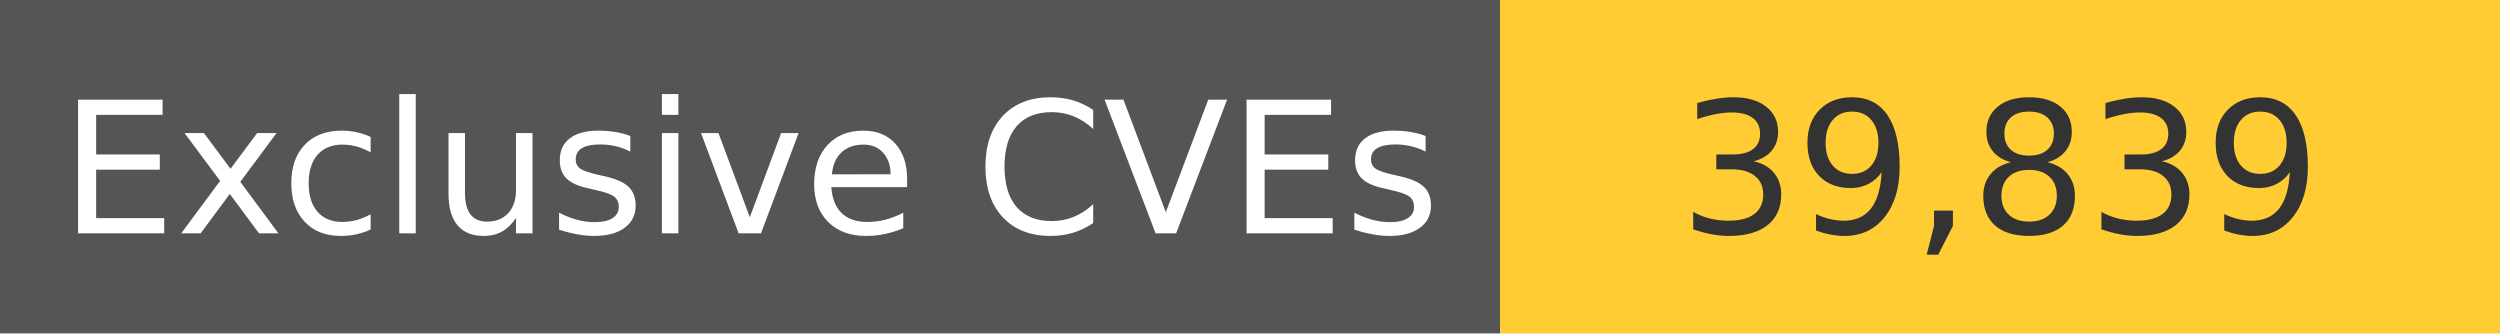
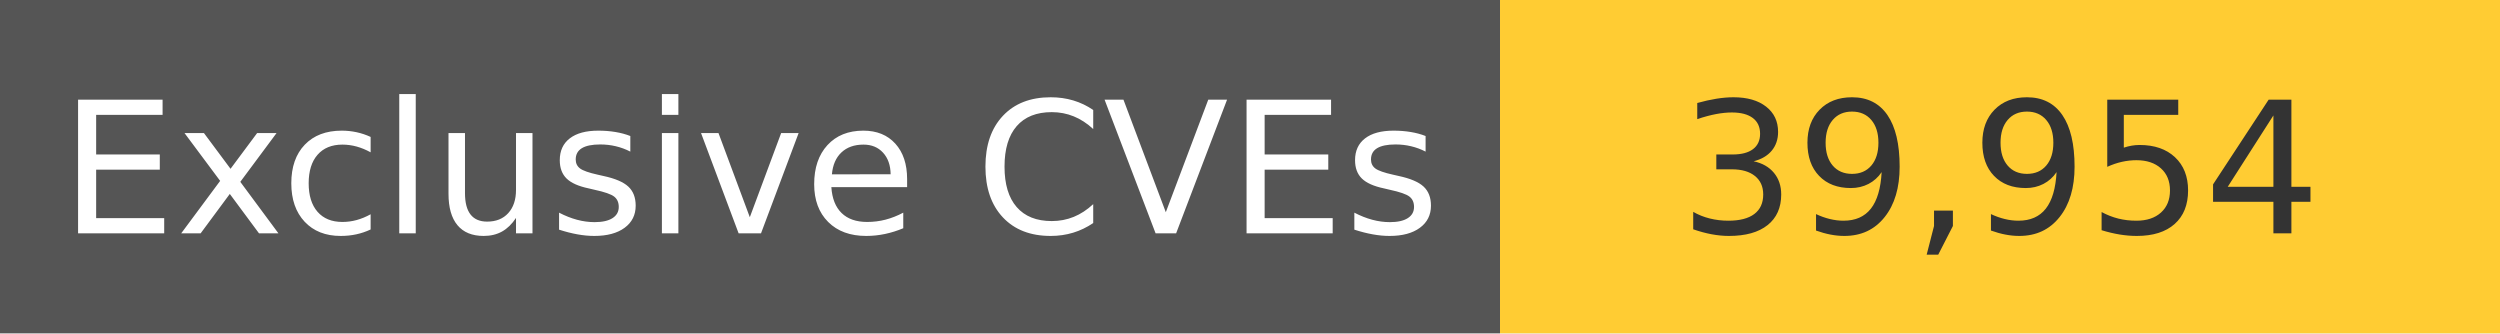
<svg xmlns="http://www.w3.org/2000/svg" width="150" height="20" role="img">
  <linearGradient id="s" x2="0" y2="100%">
    <stop offset="0" stop-color="#bbb" stop-opacity=".1" />
    <stop offset="1" stop-opacity=".1" />
  </linearGradient>
  <g>
    <rect width="90" height="20" fill="#555" />
    <rect x="90" width="267" height="20" fill="#ffcc33" />
  </g>
  <g fill="#fff" text-anchor="middle" font-family="Verdana,Geneva,DejaVu Sans,sans-serif" text-rendering="geometricPrecision" font-size="110">
    <text x="450" y="140" transform="scale(.1)" fill="#fff">
            Exclusive CVEs
        </text>
    <text x="1200" y="140" transform="scale(.1)" fill="#333">
-             39,839
+             39,954
        </text>
  </g>
</svg>
